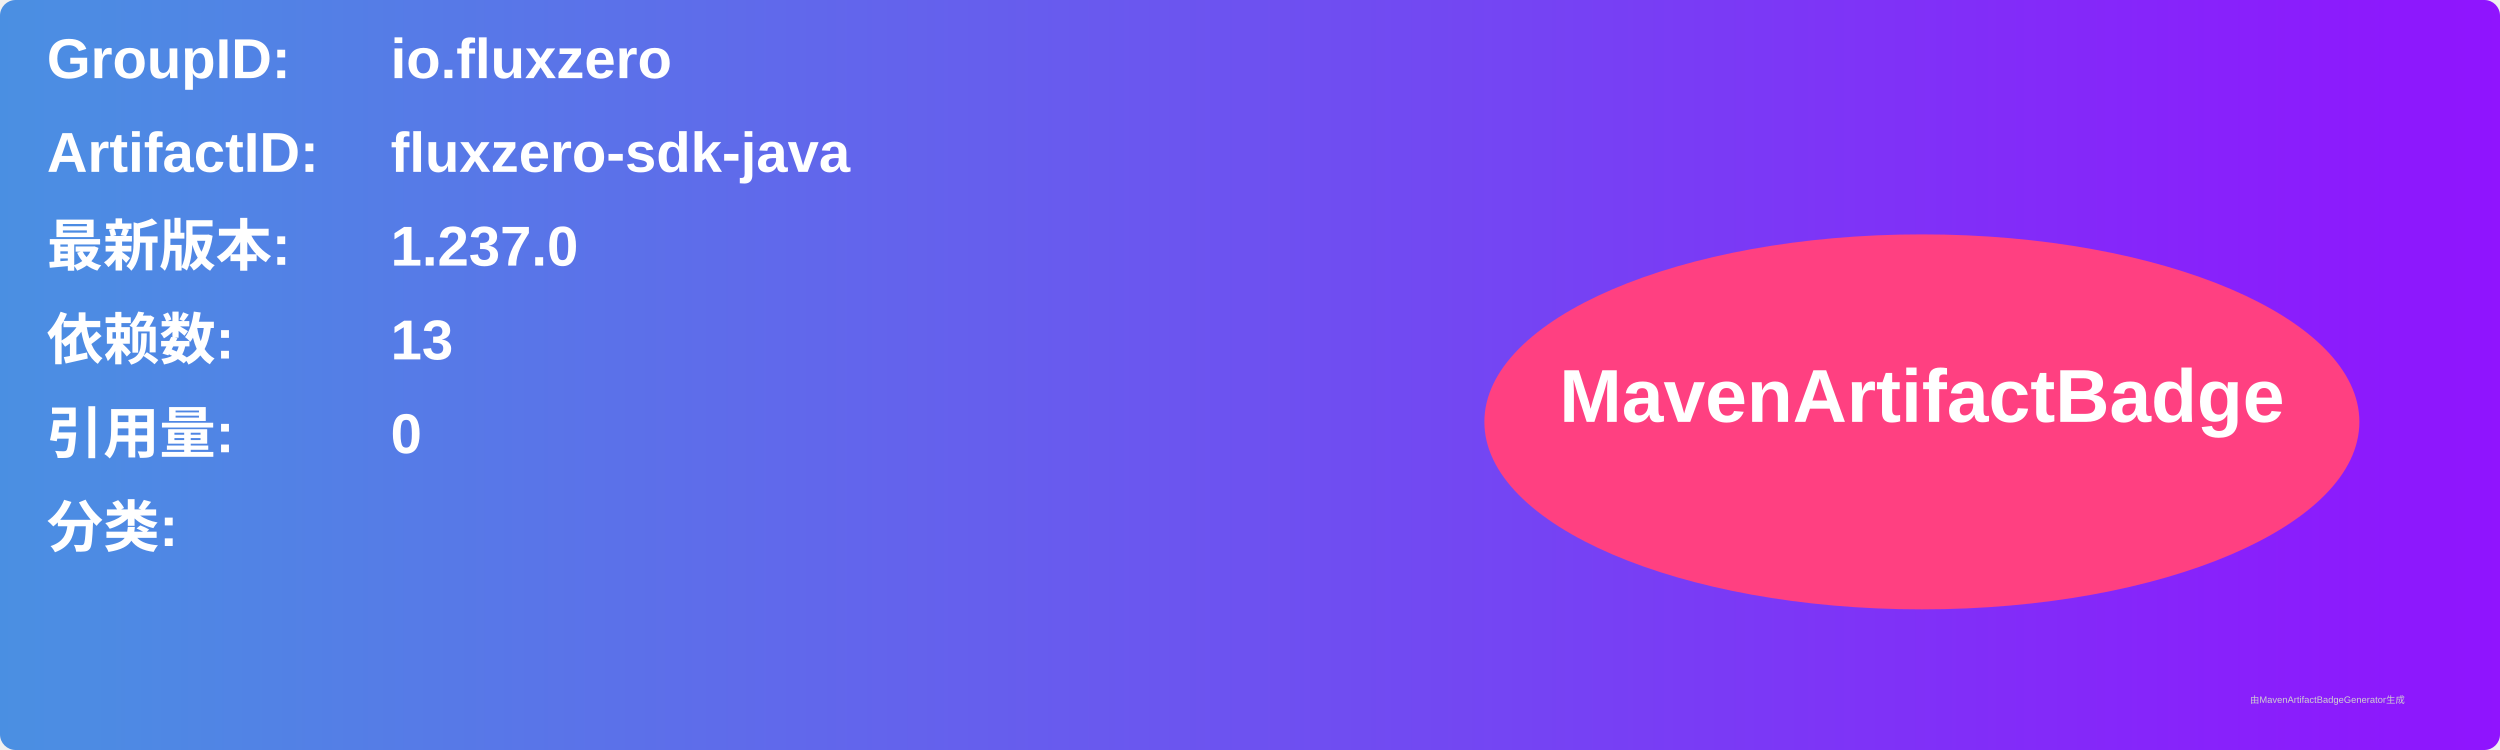
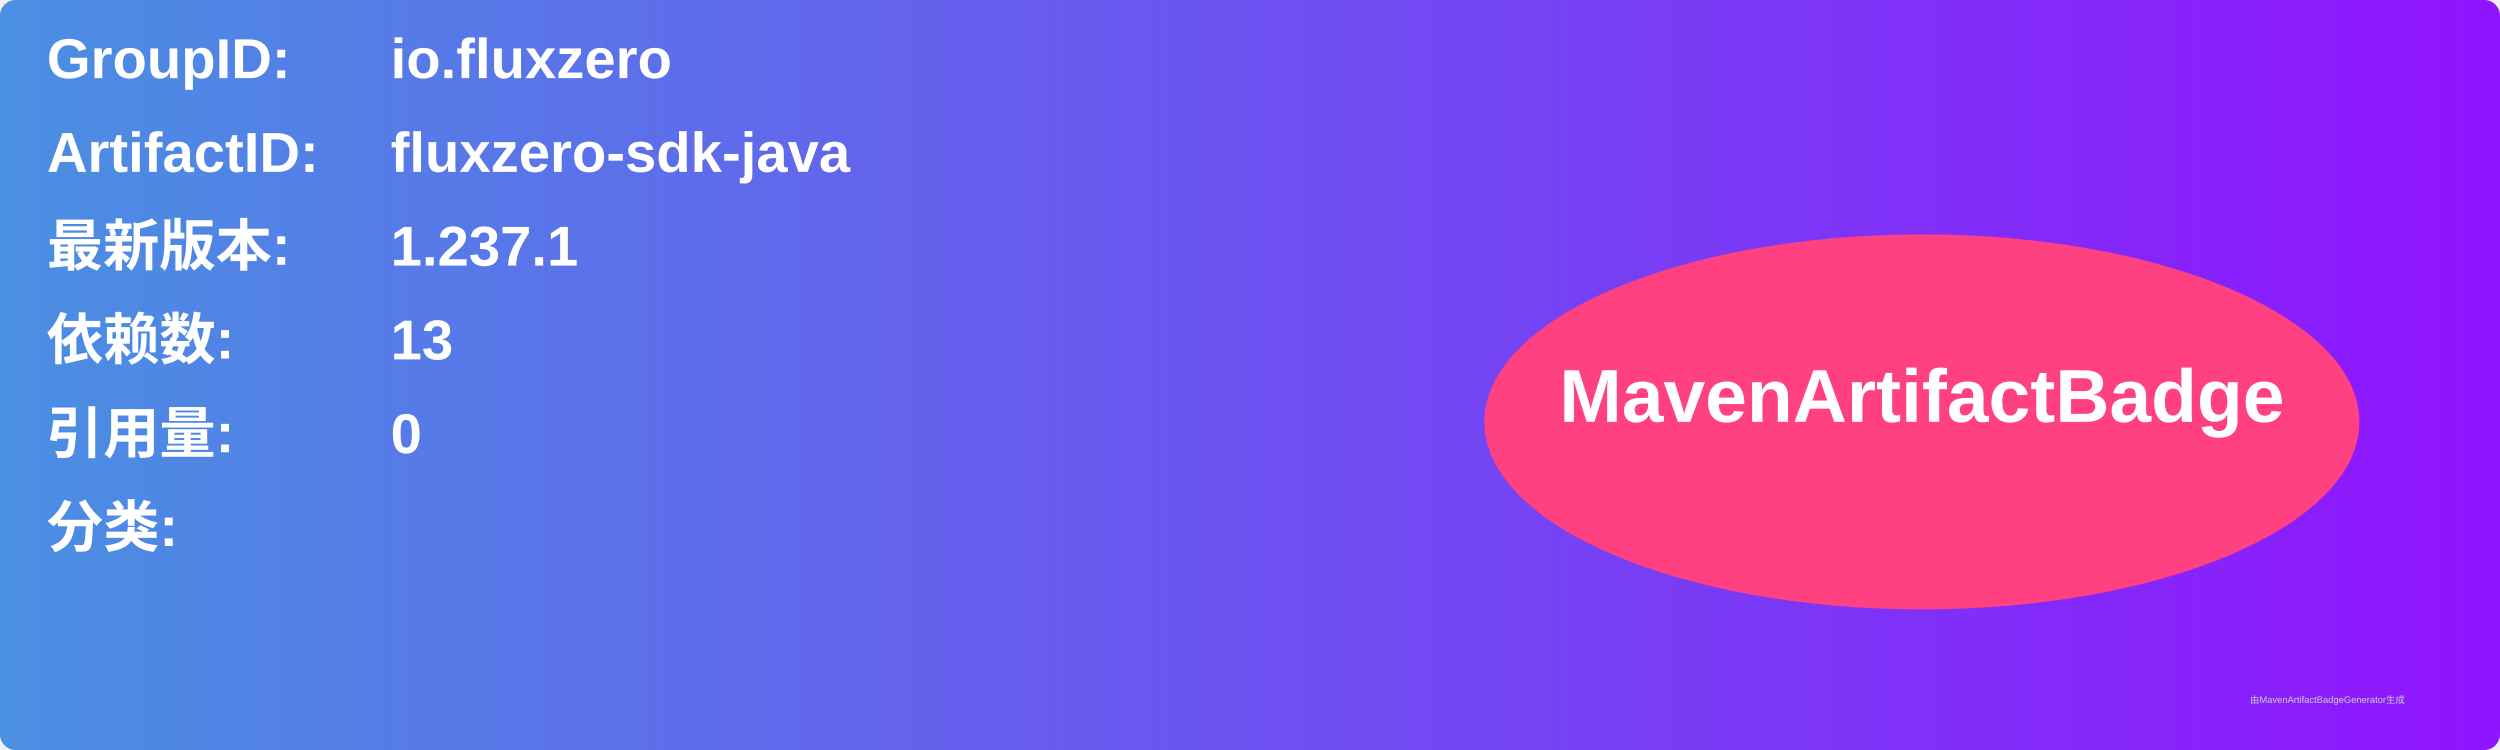
<svg xmlns="http://www.w3.org/2000/svg" width="800" height="240" viewBox="0 0 800 240">
  <linearGradient id="grad" x1="0%" y1="0%" x2="100%" y2="0%">
    <stop offset="0%" stop-color="#4a90e2" />
    <stop offset="100%" stop-color="#9013fe" />
  </linearGradient>
  <rect width="100%" height="100%" rx="5" ry="5" fill="url(#grad)" />
  <g transform="translate(15, 15)">
    <text x="0" y="10" font-family="Arial" font-size="18" fill="white" font-weight="bold" width="260">GroupID:</text>
    <text x="110" y="10" font-family="Arial" font-size="18" fill="white" font-weight="bold" width="460">io.fluxzero</text>
    <text x="0" y="40" font-family="Arial" font-size="18" fill="white" font-weight="bold" width="260">ArtifactID:</text>
    <text x="110" y="40" font-family="Arial" font-size="18" fill="white" font-weight="bold" width="460">fluxzero-sdk-java</text>
    <text x="0" y="70" font-family="Arial" font-size="18" fill="white" font-weight="bold">最新版本:</text>
    <text x="110" y="70" font-family="Arial" font-size="18" fill="white" font-weight="bold">
-       <tspan font-weight="bold">1.237.0</tspan>
+       <tspan font-weight="bold">1.237.1</tspan>
    </text>
    <text x="0" y="100" font-family="Arial" font-size="18" fill="white" font-weight="bold">依赖数: </text>
    <text x="110" y="100" font-family="Arial" font-size="18" fill="white">
      <tspan font-weight="bold">13</tspan>
    </text>
    <text x="0" y="130" font-family="Arial" font-size="18" fill="white" font-weight="bold">引用量: </text>
    <text x="110" y="130" font-family="Arial" font-size="18" fill="white">
      <tspan font-weight="bold">0</tspan>
    </text>
    <text x="0" y="160" font-family="Arial" font-size="18" fill="white" font-weight="bold">分类:</text>
    <text x="10" y="190" font-family="Arial" font-size="10" fill="white">
      <tspan font-weight="bold" />
    </text>
    <ellipse cx="600" cy="120" rx="140" ry="60" fill="#ff4081" />
    <text x="600" y="120" text-anchor="middle" font-family="Arial" font-size="24" fill="white" font-weight="bold">MavenArtifactBadge</text>
  </g>
  <text x="720" y="225" font-family="Arial" font-size="3" fill="#d0d0d0">由MavenArtifactBadgeGenerator生成</text>
</svg>
